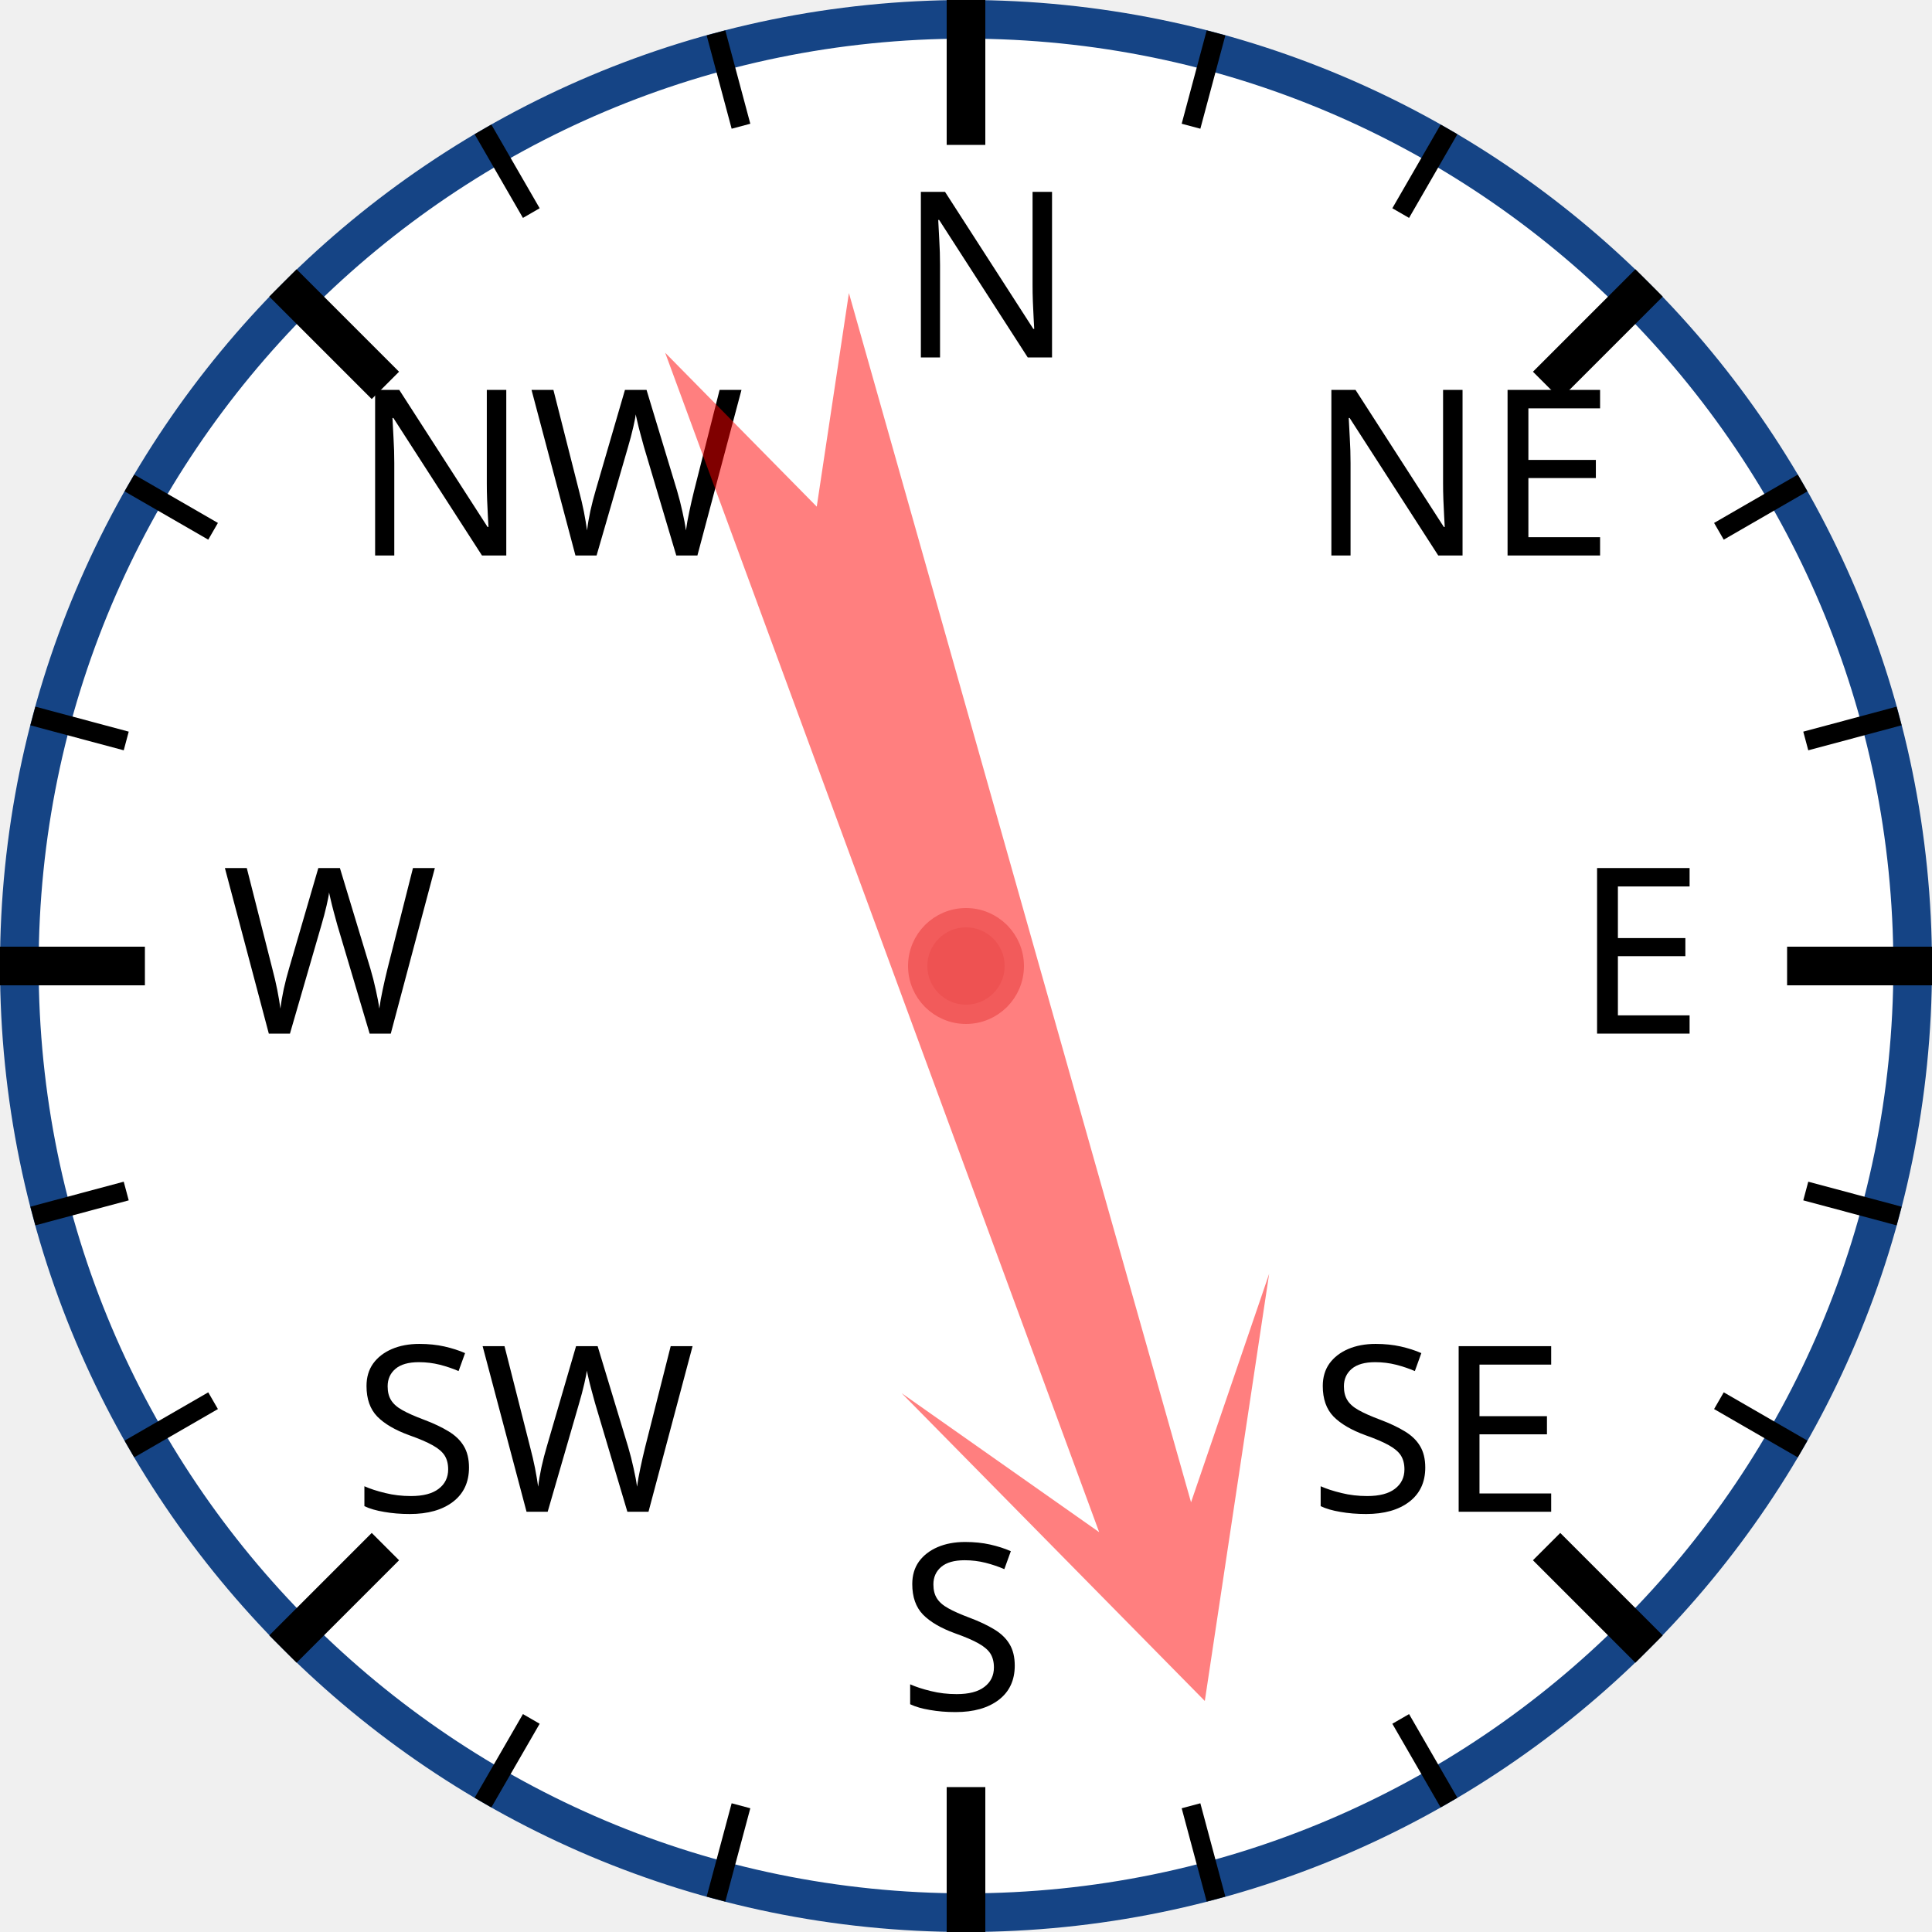
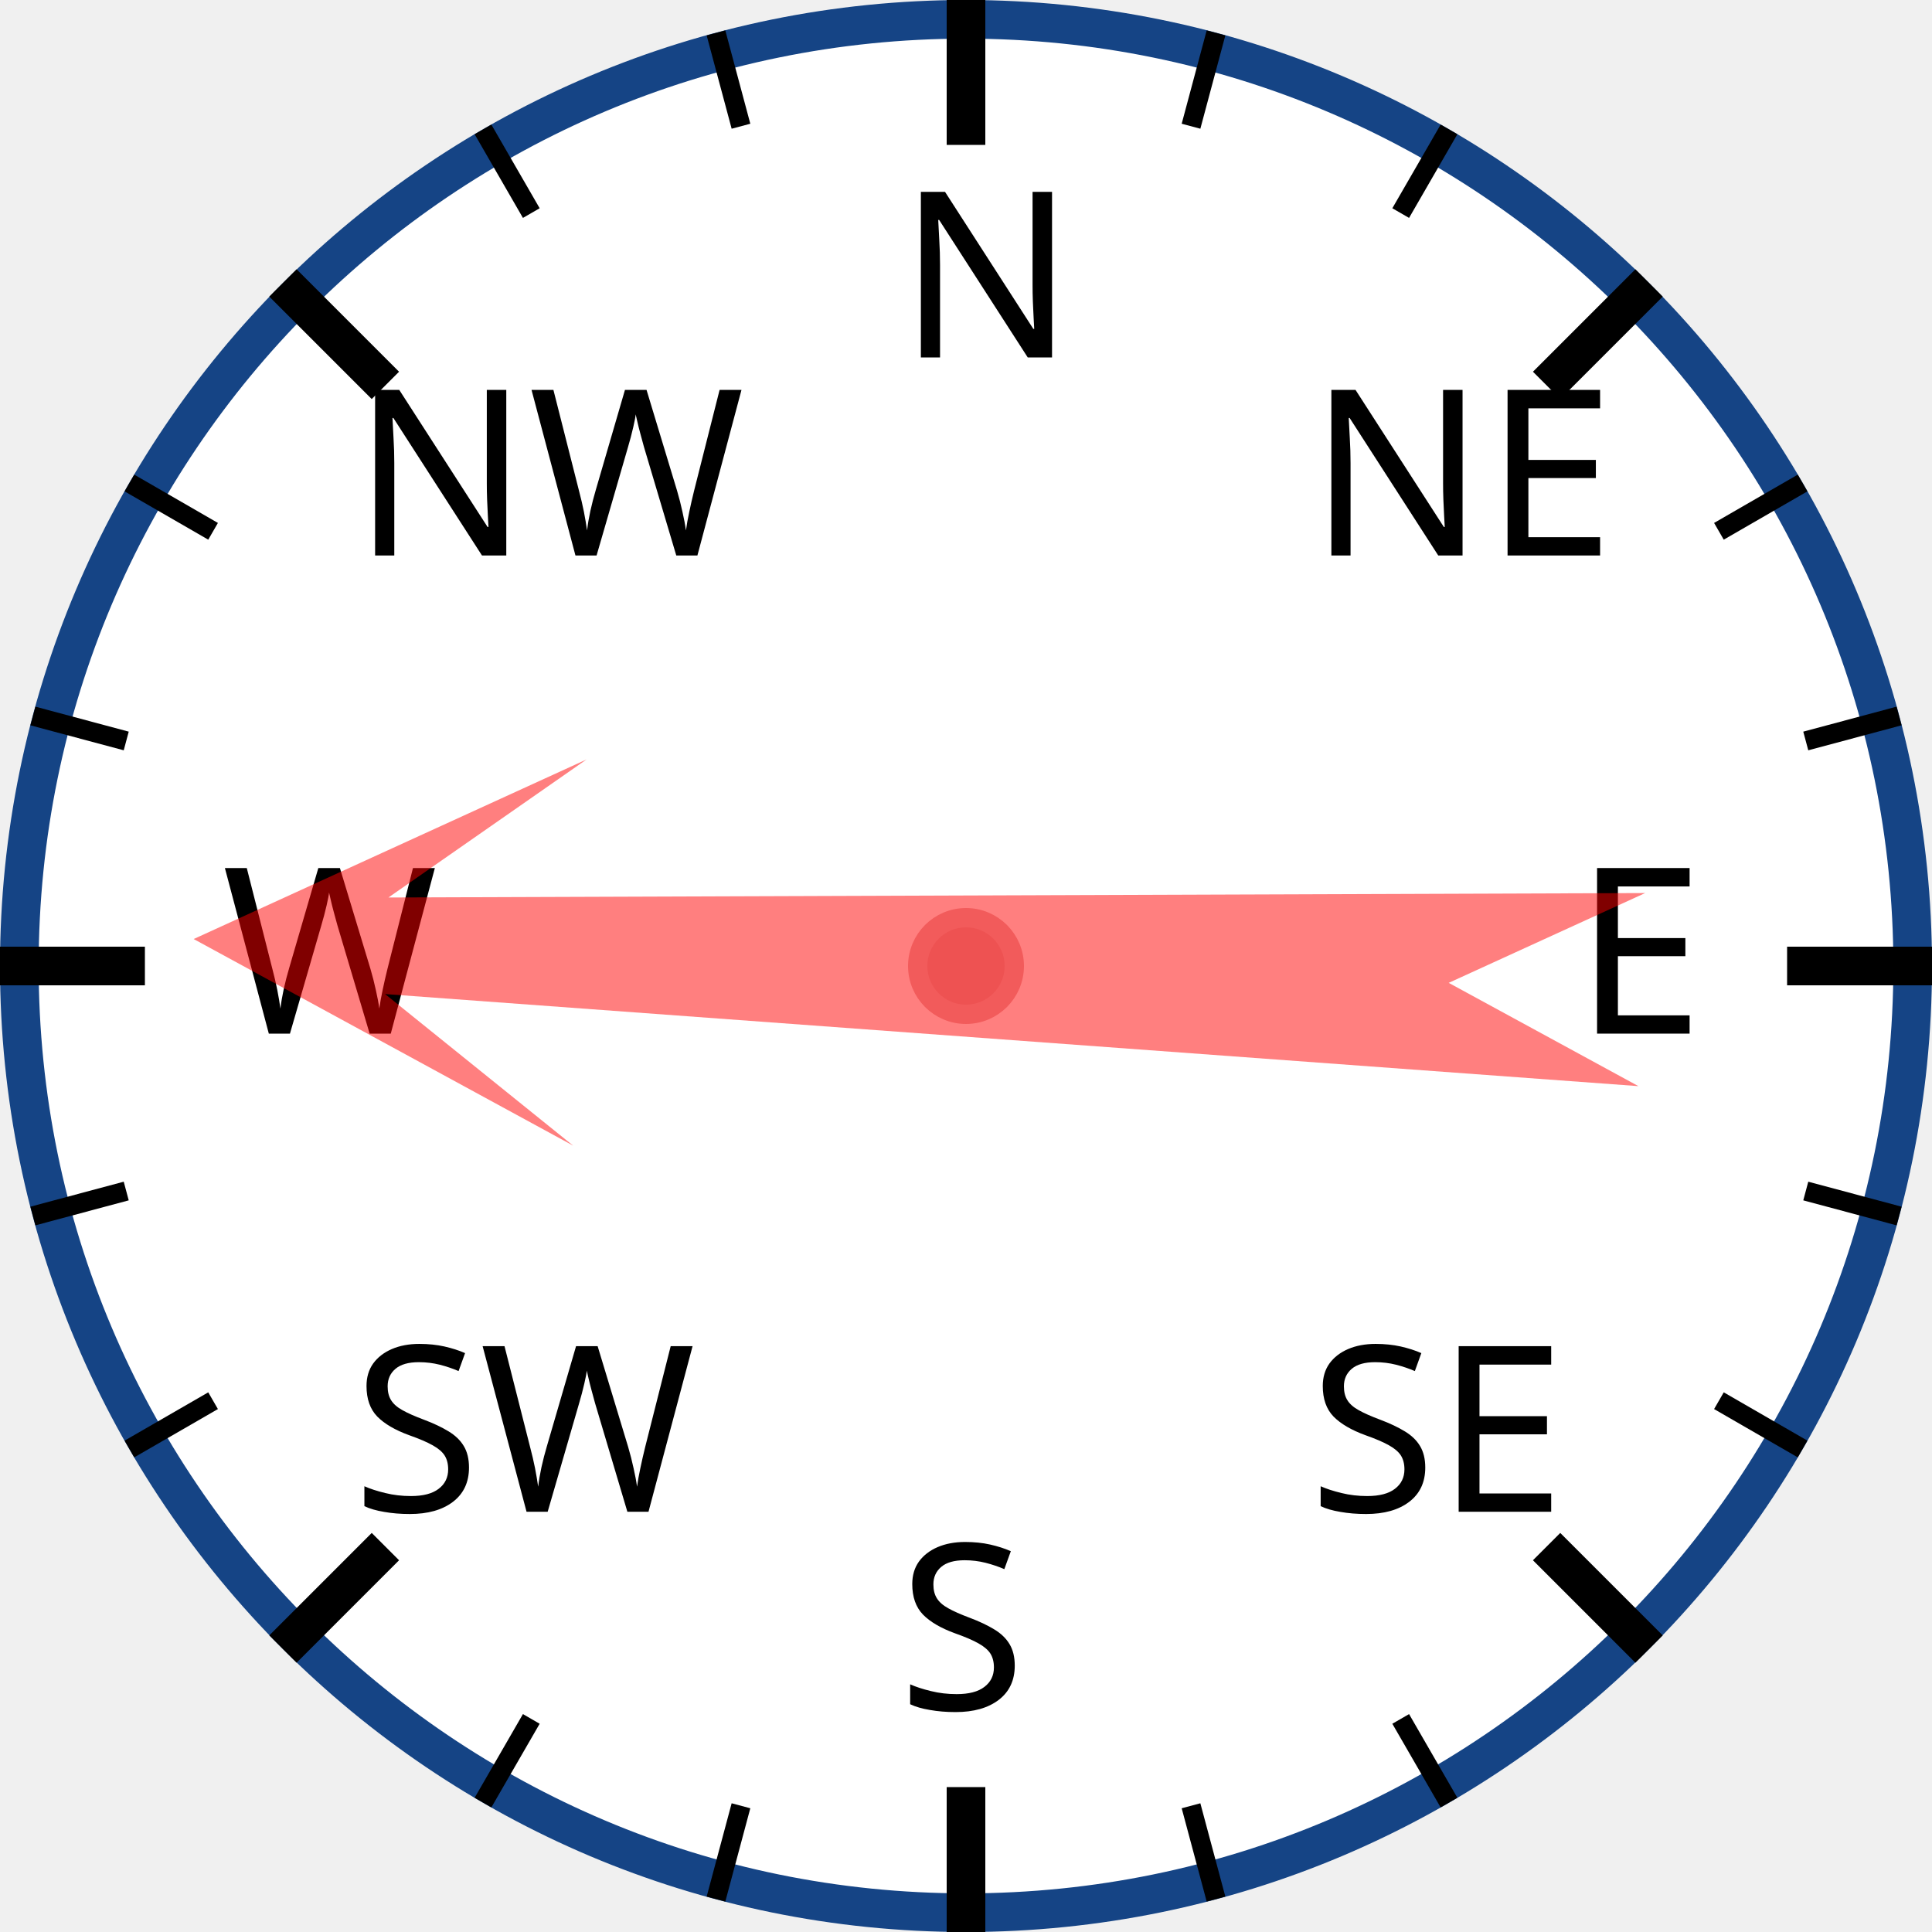
<svg xmlns="http://www.w3.org/2000/svg" width="120px" height="120px" viewBox="0 0 200 200">
  <circle cx="100" cy="100" r="98" style="fill: white; stroke: #154485; stroke-width: 4;" />
  <text x="93.0" y="37.0" style="font-family: sans-serif; font-size: 18pt;">N</text>
  <line x1="100.0" y1="0.0" x2="100.0" y2="15.0" style="stroke: black; stroke-width: 4;" />
  <line x1="74.118" y1="3.407" x2="76.706" y2="13.067" style="stroke: black; stroke-width: 2;" />
  <line x1="50" y1="13.397" x2="55" y2="22.058" style="stroke: black; stroke-width: 2;" />
  <text x="36.503" y="57.503" style="font-family: sans-serif; font-size: 18pt;">NW</text>
  <line x1="29.289" y1="29.289" x2="39.896" y2="39.896" style="stroke: black; stroke-width: 4;" />
  <line x1="13.397" y1="50" x2="22.058" y2="55" style="stroke: black; stroke-width: 2;" />
  <line x1="3.407" y1="74.118" x2="13.067" y2="76.706" style="stroke: black; stroke-width: 2;" />
  <text x="23.0" y="107.0" style="font-family: sans-serif; font-size: 18pt;">W</text>
  <line x1="0.0" y1="100.0" x2="15.0" y2="100.0" style="stroke: black; stroke-width: 4;" />
  <line x1="3.407" y1="125.882" x2="13.067" y2="123.294" style="stroke: black; stroke-width: 2;" />
  <line x1="13.397" y1="150" x2="22.058" y2="145" style="stroke: black; stroke-width: 2;" />
  <text x="36.503" y="156.497" style="font-family: sans-serif; font-size: 18pt;">SW</text>
  <line x1="29.289" y1="170.711" x2="39.896" y2="160.104" style="stroke: black; stroke-width: 4;" />
  <line x1="50" y1="186.603" x2="55" y2="177.942" style="stroke: black; stroke-width: 2;" />
  <line x1="74.118" y1="196.593" x2="76.706" y2="186.933" style="stroke: black; stroke-width: 2;" />
  <text x="93" y="177.0" style="font-family: sans-serif; font-size: 18pt;">S</text>
  <line x1="100" y1="200.0" x2="100" y2="185.0" style="stroke: black; stroke-width: 4;" />
  <line x1="125.882" y1="196.593" x2="123.294" y2="186.933" style="stroke: black; stroke-width: 2;" />
  <line x1="150.0" y1="186.603" x2="145.0" y2="177.942" style="stroke: black; stroke-width: 2;" />
  <text x="135.497" y="156.497" style="font-family: sans-serif; font-size: 18pt;">SE</text>
  <line x1="170.711" y1="170.711" x2="160.104" y2="160.104" style="stroke: black; stroke-width: 4;" />
  <line x1="186.603" y1="150" x2="177.942" y2="145" style="stroke: black; stroke-width: 2;" />
  <line x1="196.593" y1="125.882" x2="186.933" y2="123.294" style="stroke: black; stroke-width: 2;" />
  <text x="163.0" y="107" style="font-family: sans-serif; font-size: 18pt;">E</text>
  <line x1="200.0" y1="100" x2="185.0" y2="100" style="stroke: black; stroke-width: 4;" />
  <line x1="196.593" y1="74.118" x2="186.933" y2="76.706" style="stroke: black; stroke-width: 2;" />
  <line x1="186.603" y1="50" x2="177.942" y2="55" style="stroke: black; stroke-width: 2;" />
  <text x="135.497" y="57.503" style="font-family: sans-serif; font-size: 18pt;">NE</text>
  <line x1="170.711" y1="29.289" x2="160.104" y2="39.896" style="stroke: black; stroke-width: 4;" />
  <line x1="150" y1="13.397" x2="145" y2="22.058" style="stroke: black; stroke-width: 2;" />
  <line x1="125.882" y1="3.407" x2="123.294" y2="13.067" style="stroke: black; stroke-width: 2;" />
-   <polygon points="100 20 120 60 105 40 110 170 100 150 90 170 95 40 80 60" style="fill: red; fill-opacity: 0.5;" transform="rotate(162,100,100)" />
+   <polygon points="100 20 120 60 105 40 110 170 100 150 90 170 95 40 80 60" style="fill: red; fill-opacity: 0.5;" transform="rotate(272,100,100)" />
  <circle cx="100" cy="100" r="5" style="fill: #EE5252; stroke: #F25B5B; stroke-width: 2;" />
</svg>
